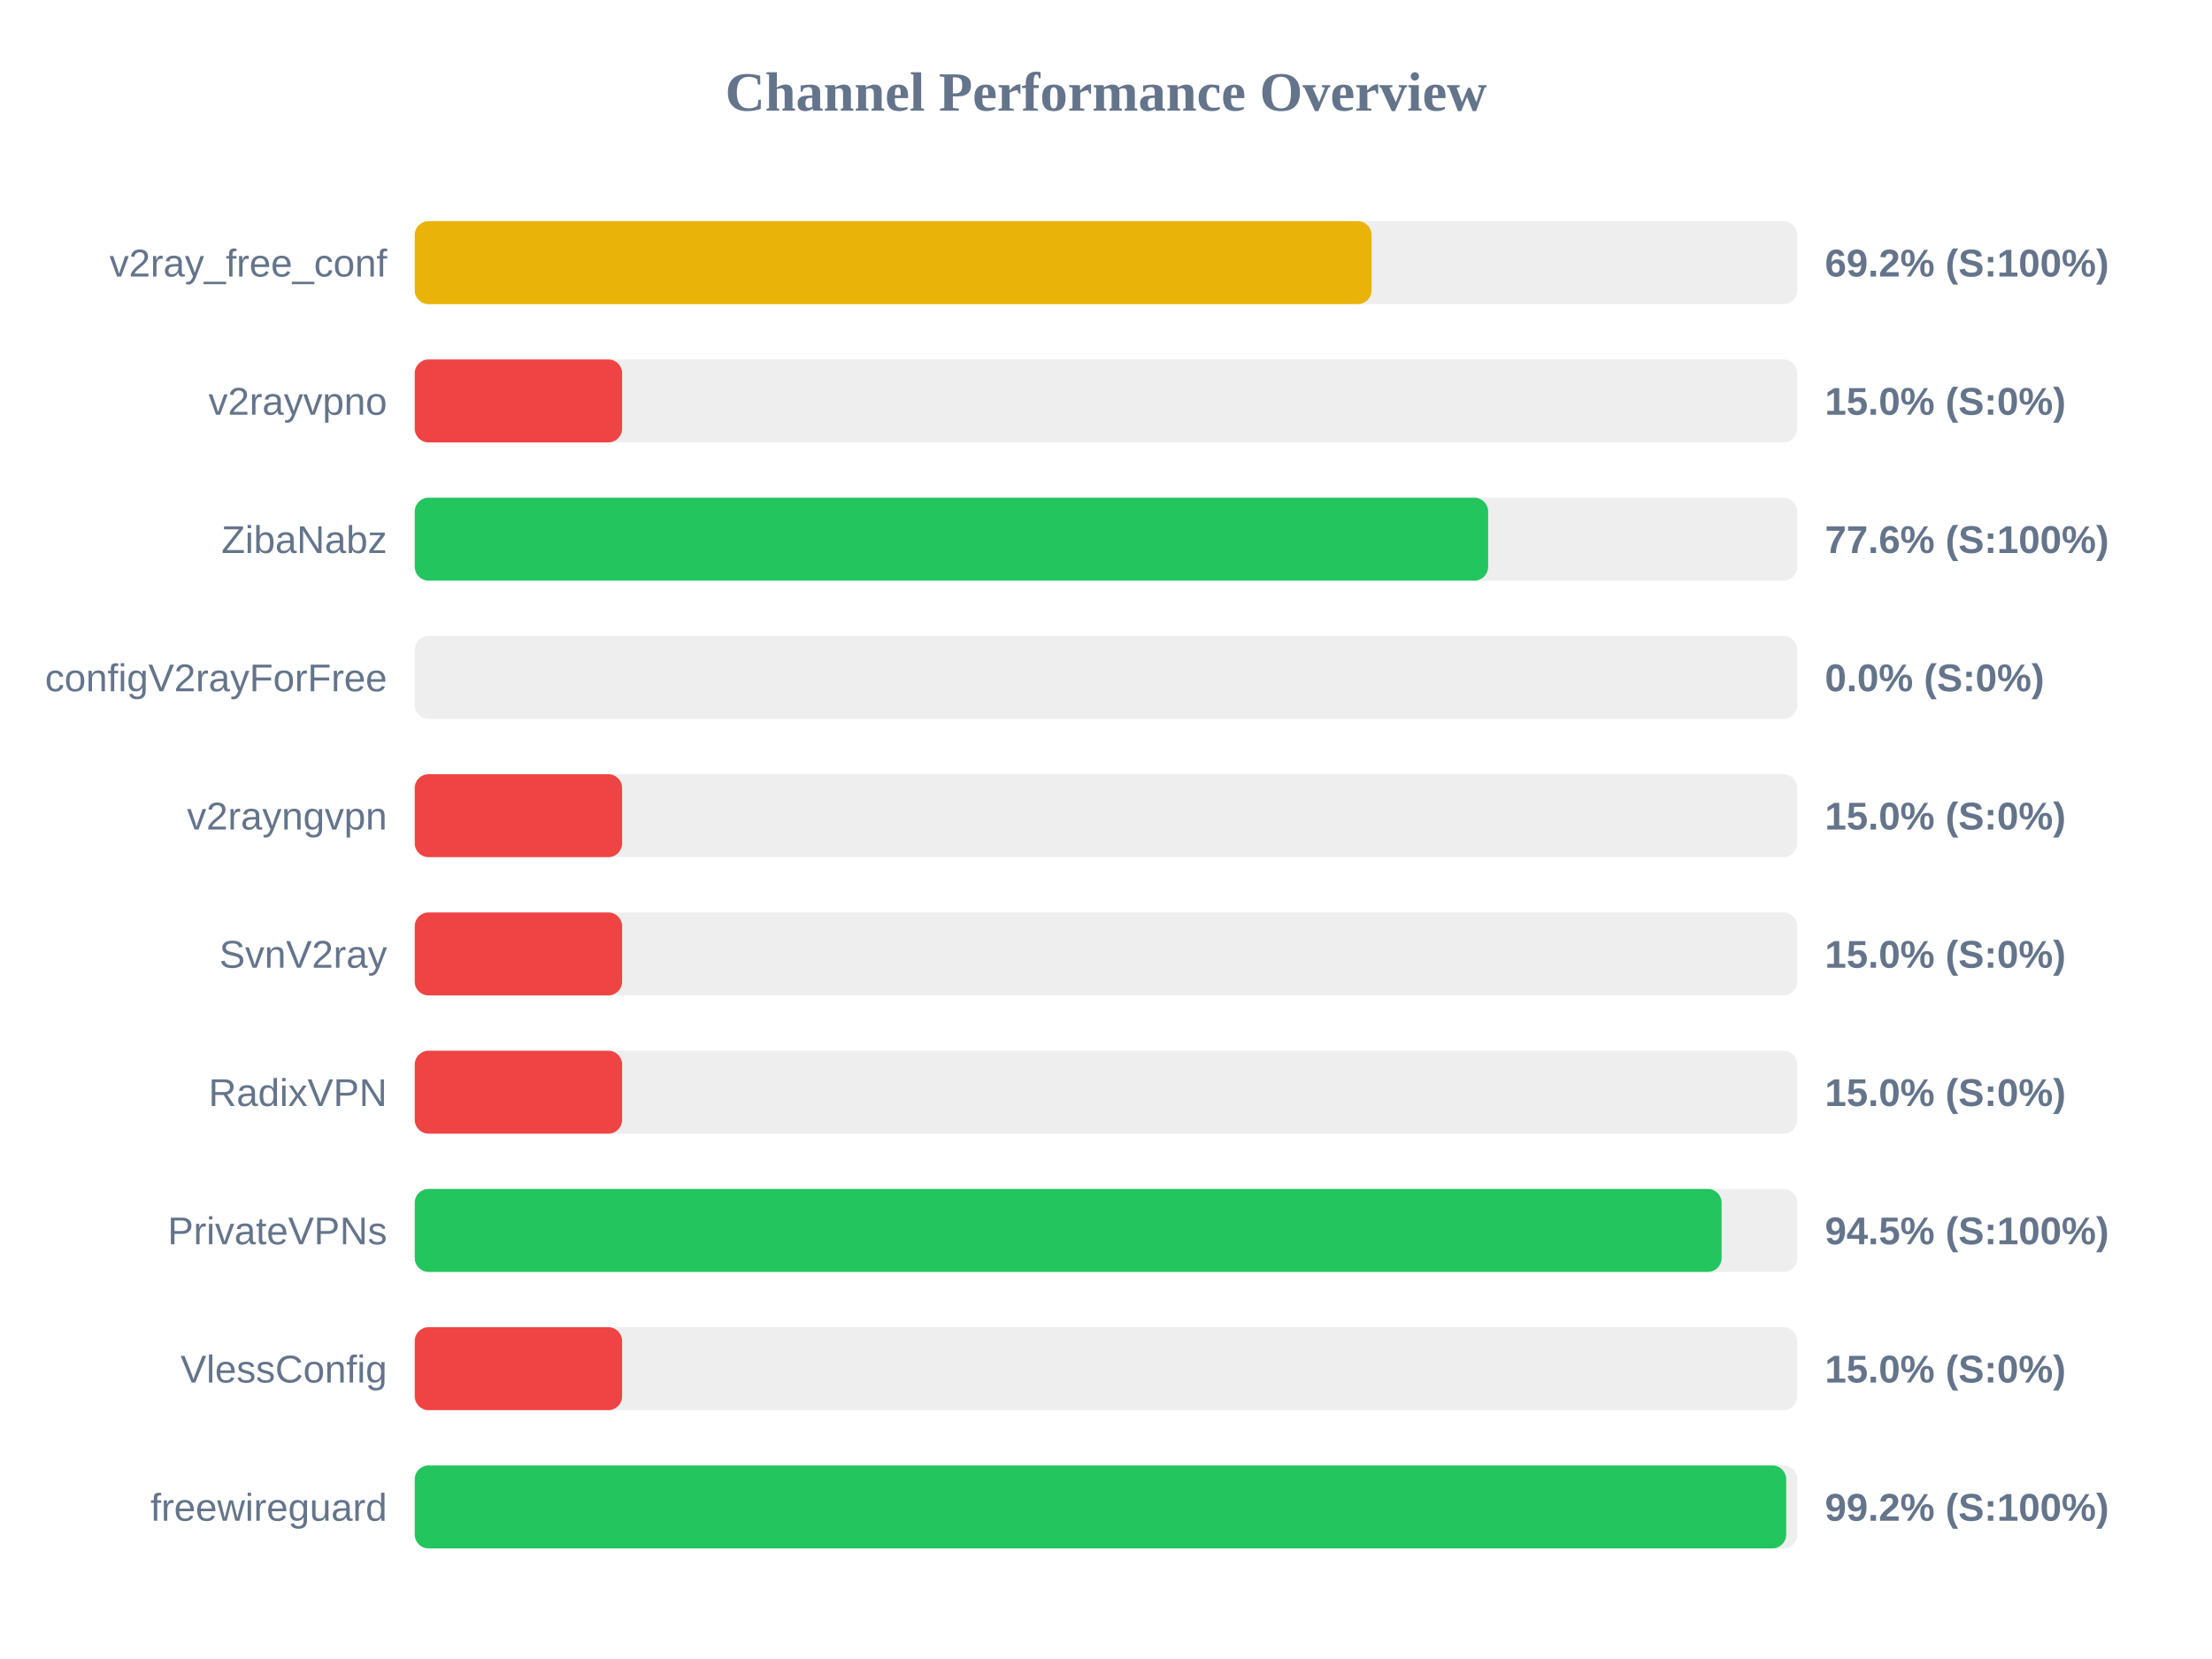
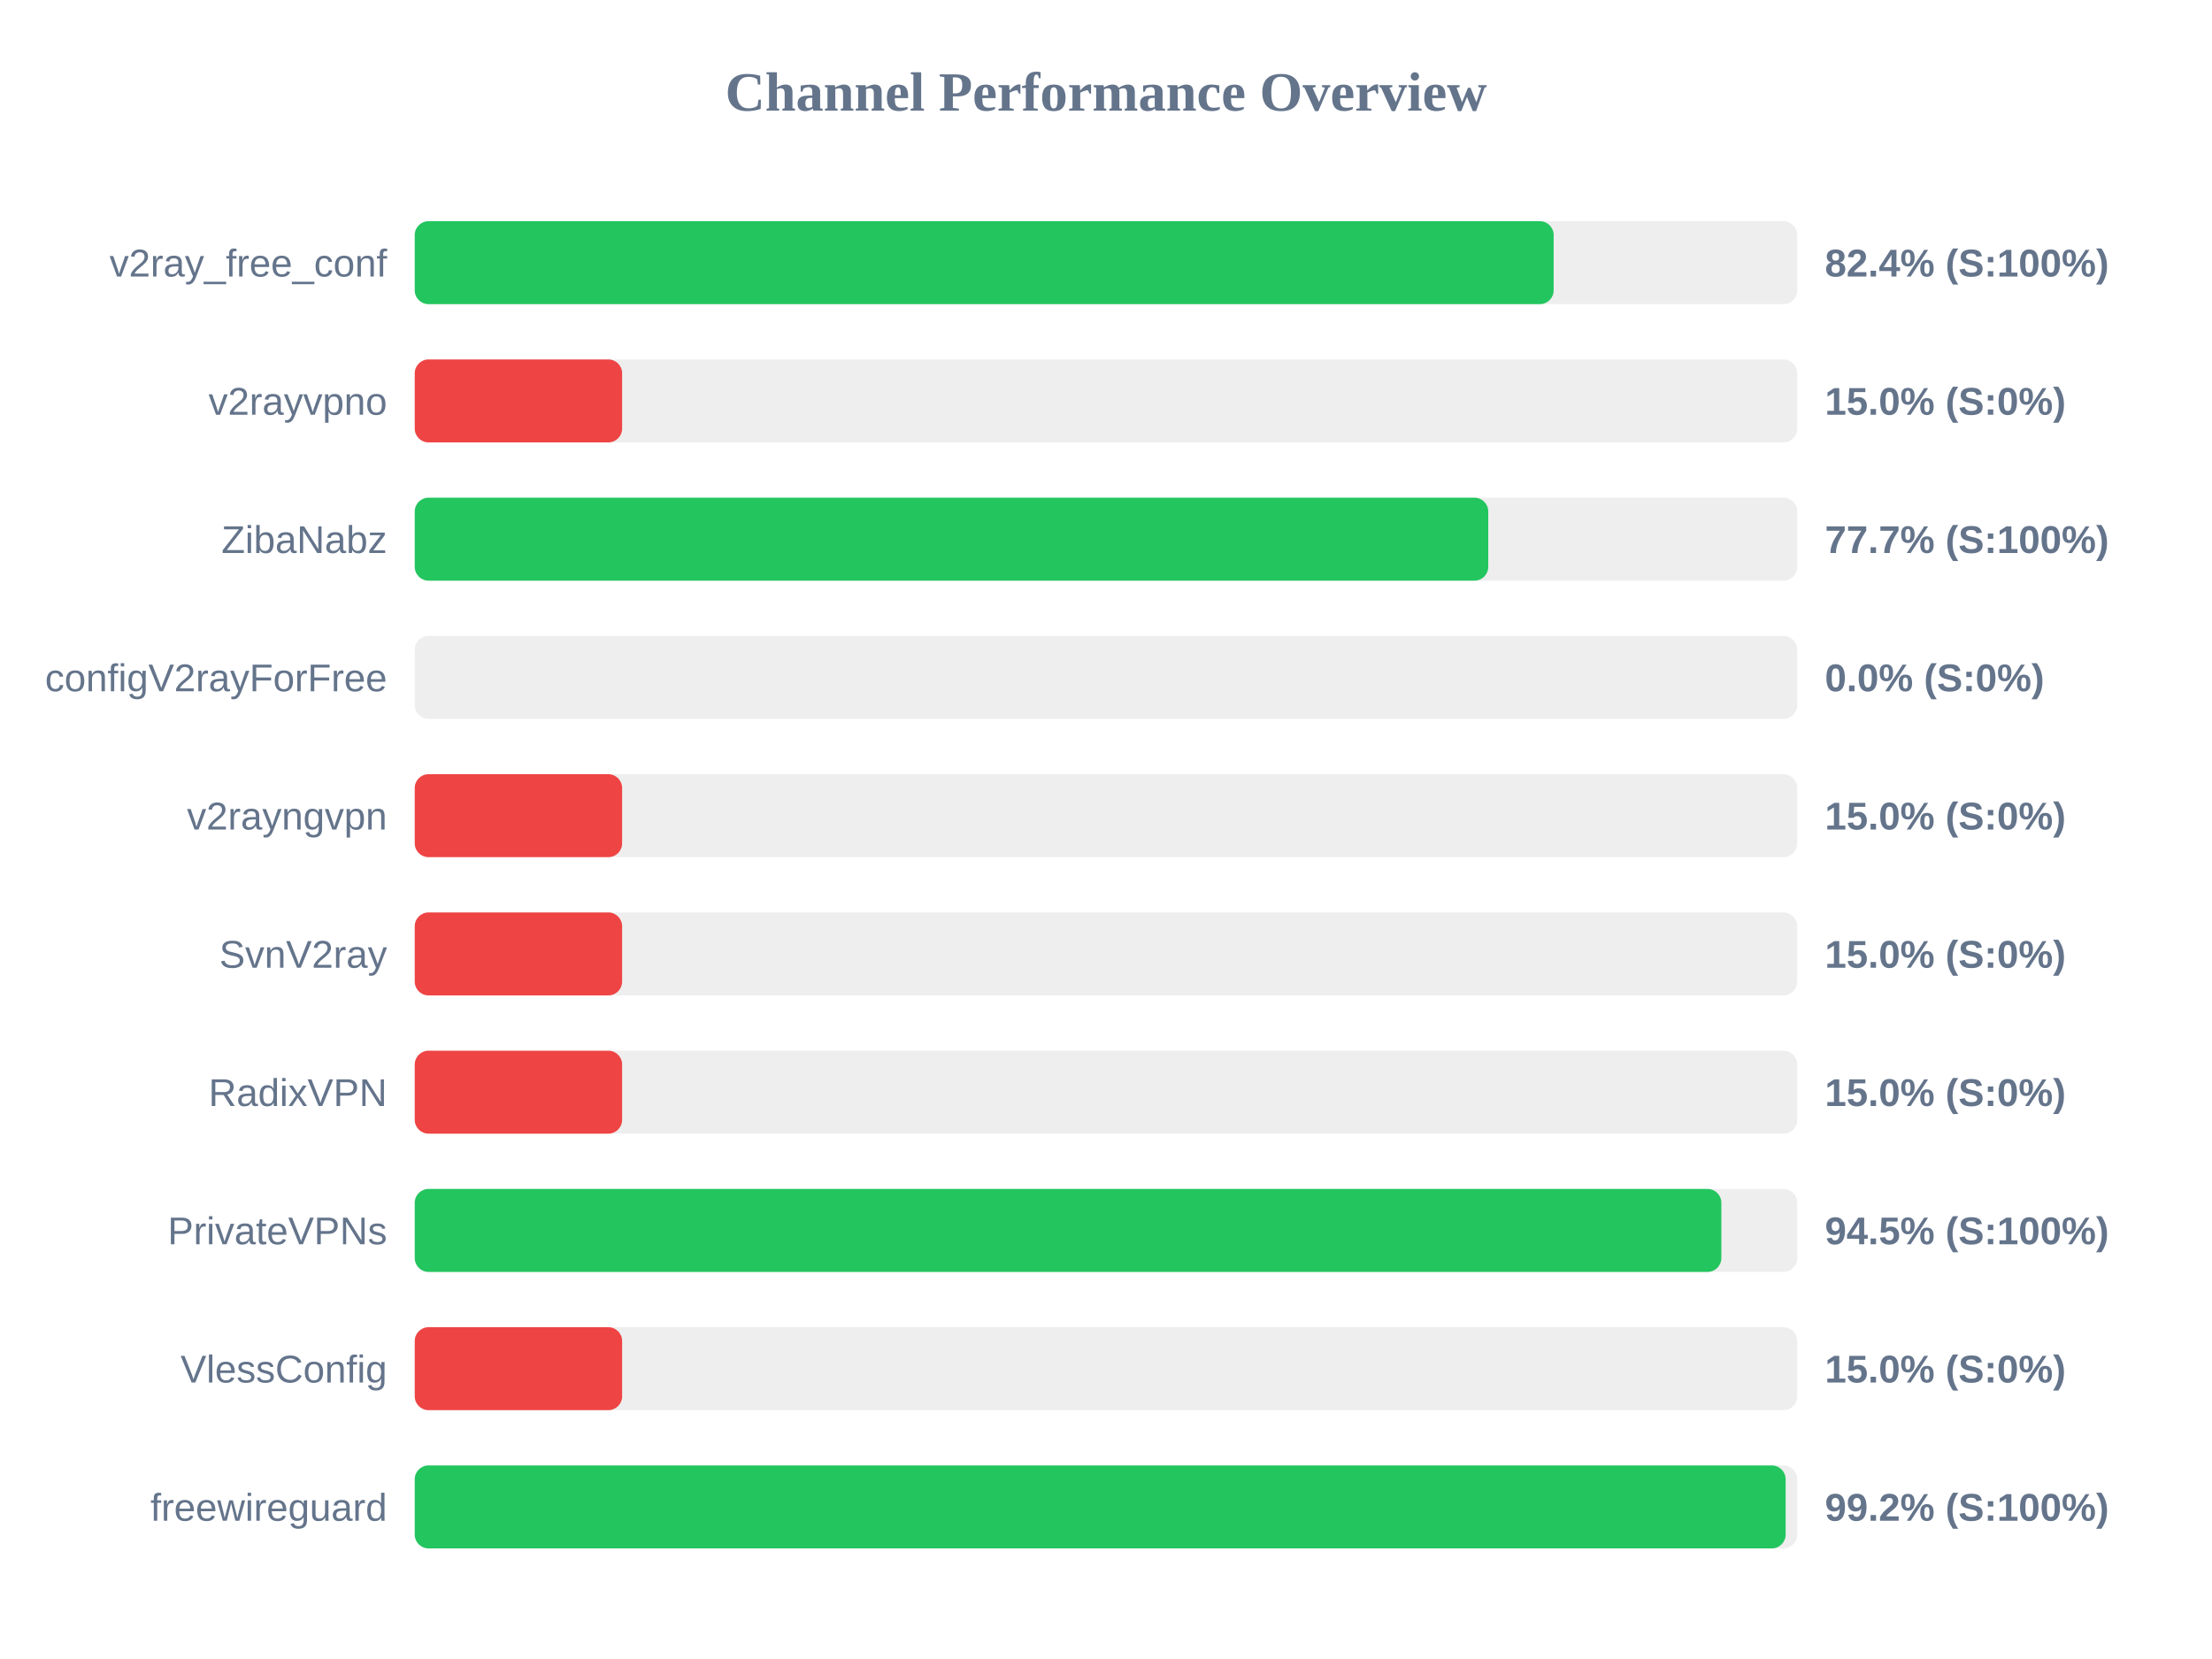
<svg xmlns="http://www.w3.org/2000/svg" width="800" height="600" version="1.1">
  <style>
        .row { font: 14px Arial; fill: #64748b; }
        .score { font: bold 14px Arial; fill: #64748b; }
    </style>
  <text x="400" y="40" text-anchor="middle" font-size="20px" font-weight="bold" fill="#64748b">Channel Performance Overview</text>
  <rect x="150" y="80" width="500" height="30" fill="#eee" rx="5" />
-   <rect x="150" y="80" width="346.05" height="30" fill="#eab308" rx="5" />
+   <rect x="150" y="80" width="411.9" height="30" fill="#22c55e" rx="5" />
  <text x="140" y="100" text-anchor="end" class="row">v2ray_free_conf</text>
-   <text x="660" y="100" text-anchor="start" class="score">69.2% (S:100%)</text>
+   <text x="660" y="100" text-anchor="start" class="score">82.4% (S:100%)</text>
  <rect x="150" y="130" width="500" height="30" fill="#eee" rx="5" />
  <rect x="150" y="130" width="75.0" height="30" fill="#ef4444" rx="5" />
  <text x="140" y="150" text-anchor="end" class="row">v2rayvpno</text>
  <text x="660" y="150" text-anchor="start" class="score">15.0% (S:0%)</text>
  <rect x="150" y="180" width="500" height="30" fill="#eee" rx="5" />
-   <rect x="150" y="180" width="388.2" height="30" fill="#22c55e" rx="5" />
+   <rect x="150" y="180" width="388.25" height="30" fill="#22c55e" rx="5" />
  <text x="140" y="200" text-anchor="end" class="row">ZibaNabz</text>
-   <text x="660" y="200" text-anchor="start" class="score">77.6% (S:100%)</text>
+   <text x="660" y="200" text-anchor="start" class="score">77.7% (S:100%)</text>
  <rect x="150" y="230" width="500" height="30" fill="#eee" rx="5" />
  <rect x="150" y="230" width="0.0" height="30" fill="#ef4444" rx="5" />
  <text x="140" y="250" text-anchor="end" class="row">configV2rayForFree</text>
  <text x="660" y="250" text-anchor="start" class="score">0.0% (S:0%)</text>
  <rect x="150" y="280" width="500" height="30" fill="#eee" rx="5" />
  <rect x="150" y="280" width="75.0" height="30" fill="#ef4444" rx="5" />
  <text x="140" y="300" text-anchor="end" class="row">v2rayngvpn</text>
  <text x="660" y="300" text-anchor="start" class="score">15.0% (S:0%)</text>
  <rect x="150" y="330" width="500" height="30" fill="#eee" rx="5" />
  <rect x="150" y="330" width="75.0" height="30" fill="#ef4444" rx="5" />
  <text x="140" y="350" text-anchor="end" class="row">SvnV2ray</text>
  <text x="660" y="350" text-anchor="start" class="score">15.0% (S:0%)</text>
  <rect x="150" y="380" width="500" height="30" fill="#eee" rx="5" />
  <rect x="150" y="380" width="75.0" height="30" fill="#ef4444" rx="5" />
  <text x="140" y="400" text-anchor="end" class="row">RadixVPN</text>
  <text x="660" y="400" text-anchor="start" class="score">15.0% (S:0%)</text>
  <rect x="150" y="430" width="500" height="30" fill="#eee" rx="5" />
-   <rect x="150" y="430" width="472.65" height="30" fill="#22c55e" rx="5" />
+   <rect x="150" y="430" width="472.55" height="30" fill="#22c55e" rx="5" />
  <text x="140" y="450" text-anchor="end" class="row">PrivateVPNs</text>
  <text x="660" y="450" text-anchor="start" class="score">94.5% (S:100%)</text>
  <rect x="150" y="480" width="500" height="30" fill="#eee" rx="5" />
  <rect x="150" y="480" width="75.0" height="30" fill="#ef4444" rx="5" />
  <text x="140" y="500" text-anchor="end" class="row">VlessConfig</text>
  <text x="660" y="500" text-anchor="start" class="score">15.0% (S:0%)</text>
  <rect x="150" y="530" width="500" height="30" fill="#eee" rx="5" />
-   <rect x="150" y="530" width="496.0" height="30" fill="#22c55e" rx="5" />
+   <rect x="150" y="530" width="495.8" height="30" fill="#22c55e" rx="5" />
  <text x="140" y="550" text-anchor="end" class="row">freewireguard</text>
  <text x="660" y="550" text-anchor="start" class="score">99.2% (S:100%)</text>
</svg>
